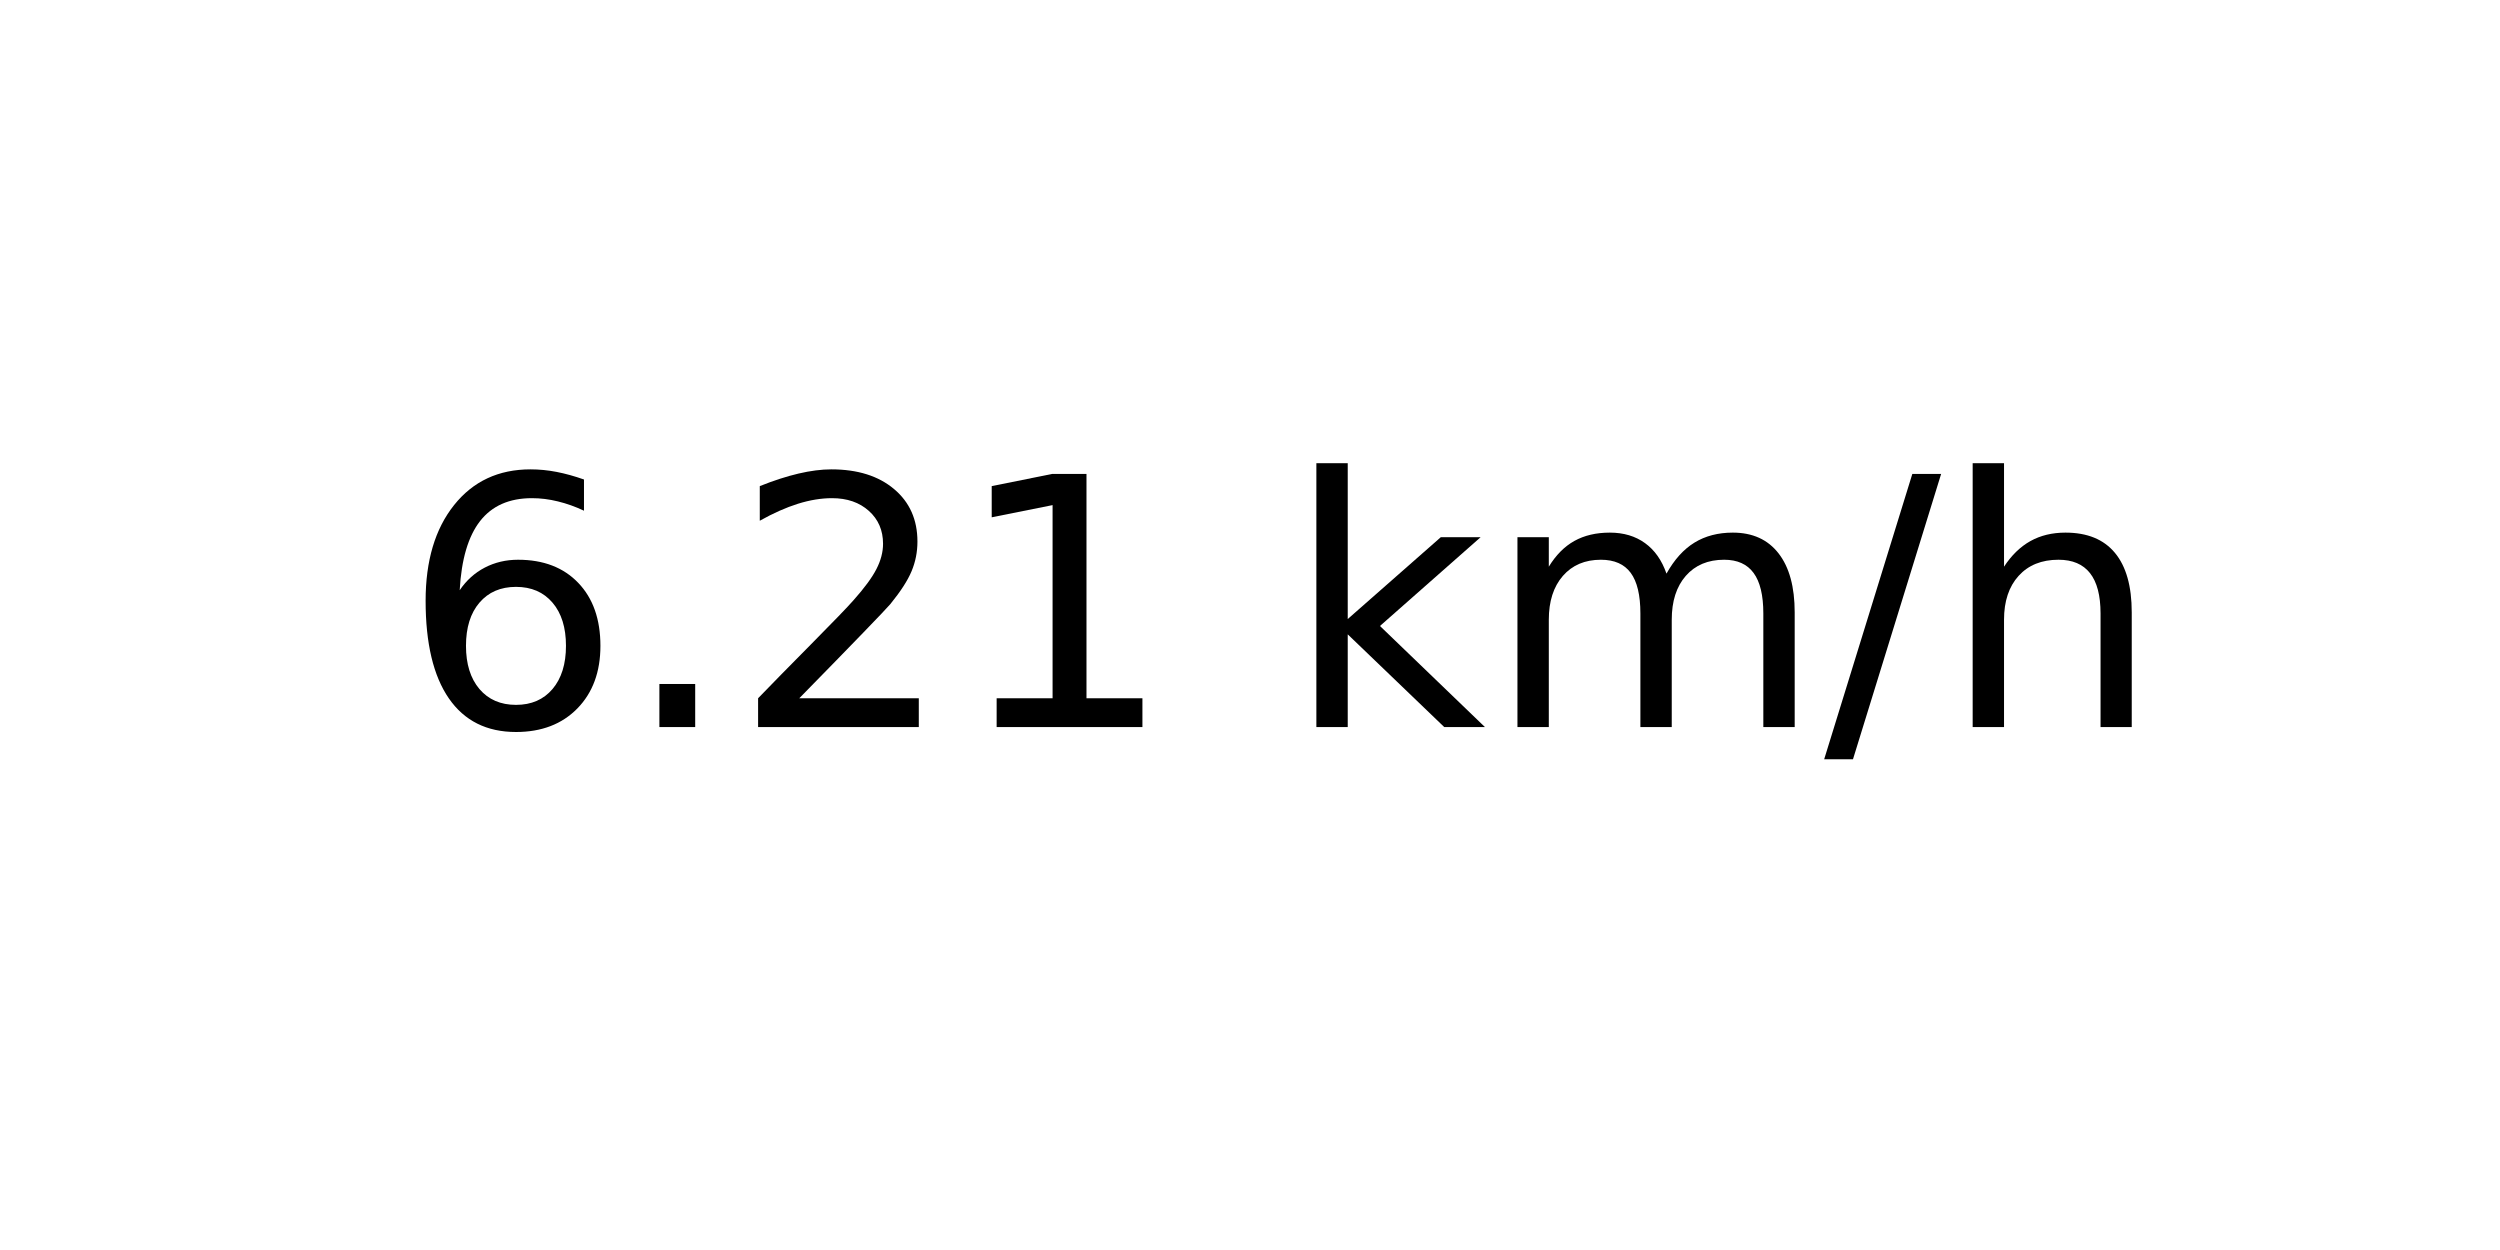
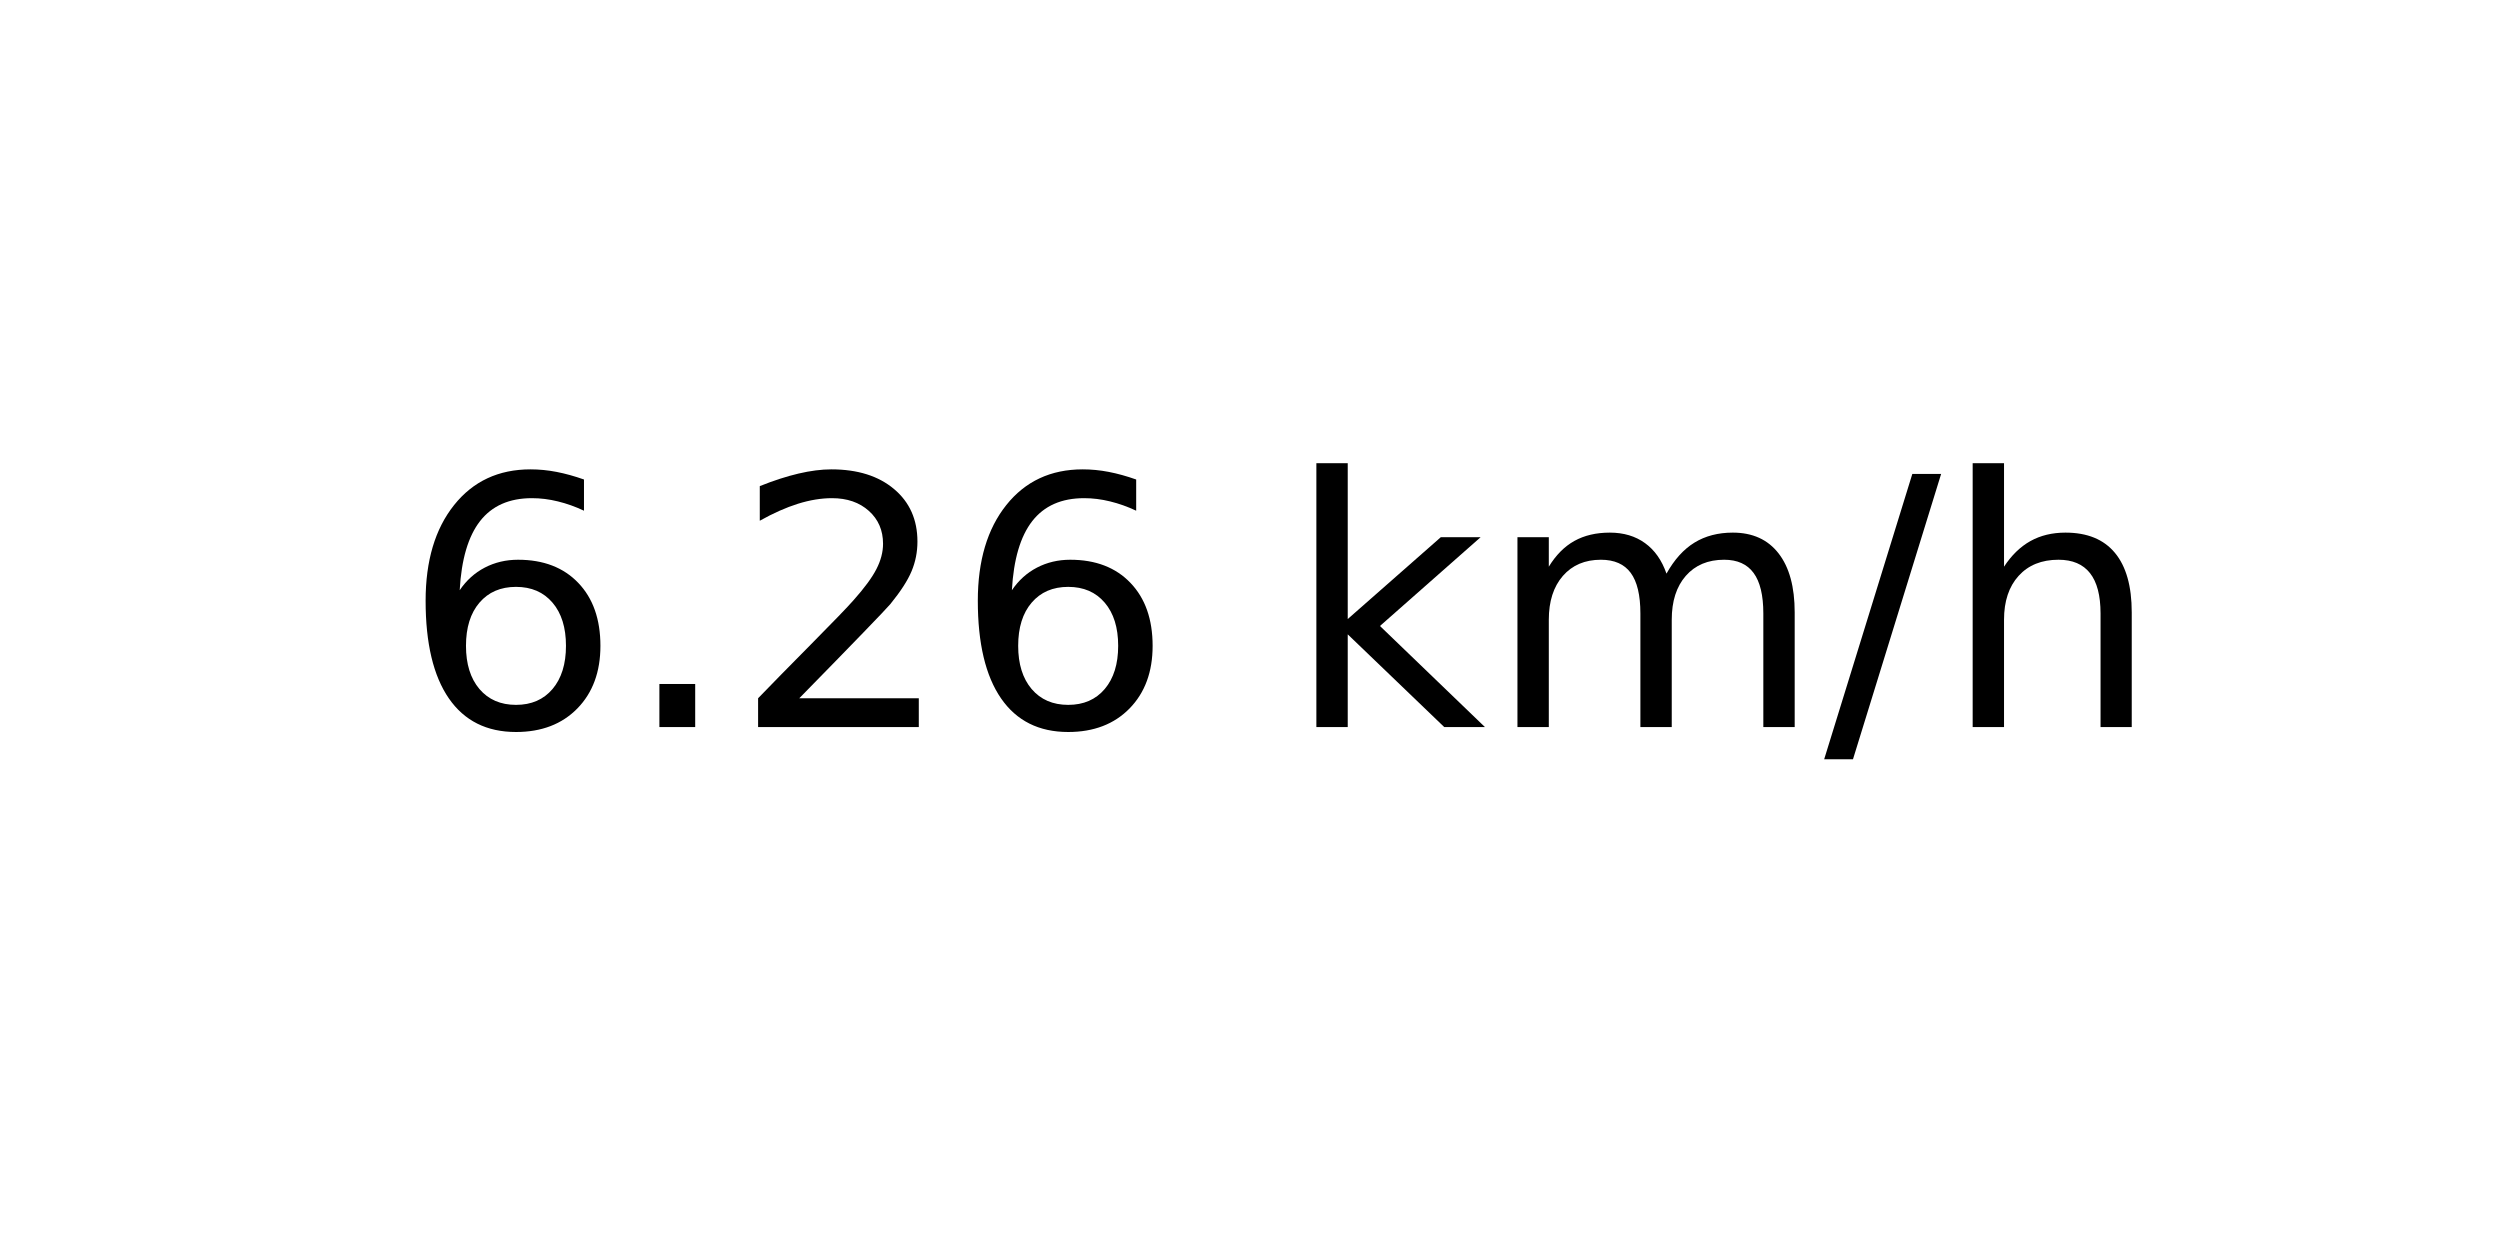
<svg xmlns="http://www.w3.org/2000/svg" xmlns:xlink="http://www.w3.org/1999/xlink" width="72pt" height="36pt" viewBox="0 0 72 36" version="1.1">
  <defs>
    <style type="text/css">*{stroke-linejoin: round; stroke-linecap: butt}</style>
  </defs>
  <g id="figure_1">
    <g id="axes_1">
      <g id="text_1">
        <g transform="translate(11.55937 20.93937) scale(0.1 -0.1)">
          <defs>
            <path id="DejaVuSans-36" d="M 2113 2584  Q 1688 2584 1439 2293  Q 1191 2003 1191 1497  Q 1191 994 1439 701  Q 1688 409 2113 409  Q 2538 409 2786 701  Q 3034 994 3034 1497  Q 3034 2003 2786 2293  Q 2538 2584 2113 2584  z M 3366 4563  L 3366 3988  Q 3128 4100 2886 4159  Q 2644 4219 2406 4219  Q 1781 4219 1451 3797  Q 1122 3375 1075 2522  Q 1259 2794 1537 2939  Q 1816 3084 2150 3084  Q 2853 3084 3261 2657  Q 3669 2231 3669 1497  Q 3669 778 3244 343  Q 2819 -91 2113 -91  Q 1303 -91 875 529  Q 447 1150 447 2328  Q 447 3434 972 4092  Q 1497 4750 2381 4750  Q 2619 4750 2861 4703  Q 3103 4656 3366 4563  z " transform="scale(0.015625)" />
            <path id="DejaVuSans-2e" d="M 684 794  L 1344 794  L 1344 0  L 684 0  L 684 794  z " transform="scale(0.015625)" />
            <path id="DejaVuSans-32" d="M 1228 531  L 3431 531  L 3431 0  L 469 0  L 469 531  Q 828 903 1448 1529  Q 2069 2156 2228 2338  Q 2531 2678 2651 2914  Q 2772 3150 2772 3378  Q 2772 3750 2511 3984  Q 2250 4219 1831 4219  Q 1534 4219 1204 4116  Q 875 4013 500 3803  L 500 4441  Q 881 4594 1212 4672  Q 1544 4750 1819 4750  Q 2544 4750 2975 4387  Q 3406 4025 3406 3419  Q 3406 3131 3298 2873  Q 3191 2616 2906 2266  Q 2828 2175 2409 1742  Q 1991 1309 1228 531  z " transform="scale(0.015625)" />
-             <path id="DejaVuSans-31" d="M 794 531  L 1825 531  L 1825 4091  L 703 3866  L 703 4441  L 1819 4666  L 2450 4666  L 2450 531  L 3481 531  L 3481 0  L 794 0  L 794 531  z " transform="scale(0.015625)" />
            <path id="DejaVuSans-20" transform="scale(0.015625)" />
            <path id="DejaVuSans-6b" d="M 581 4863  L 1159 4863  L 1159 1991  L 2875 3500  L 3609 3500  L 1753 1863  L 3688 0  L 2938 0  L 1159 1709  L 1159 0  L 581 0  L 581 4863  z " transform="scale(0.015625)" />
            <path id="DejaVuSans-6d" d="M 3328 2828  Q 3544 3216 3844 3400  Q 4144 3584 4550 3584  Q 5097 3584 5394 3201  Q 5691 2819 5691 2113  L 5691 0  L 5113 0  L 5113 2094  Q 5113 2597 4934 2840  Q 4756 3084 4391 3084  Q 3944 3084 3684 2787  Q 3425 2491 3425 1978  L 3425 0  L 2847 0  L 2847 2094  Q 2847 2600 2669 2842  Q 2491 3084 2119 3084  Q 1678 3084 1418 2786  Q 1159 2488 1159 1978  L 1159 0  L 581 0  L 581 3500  L 1159 3500  L 1159 2956  Q 1356 3278 1631 3431  Q 1906 3584 2284 3584  Q 2666 3584 2933 3390  Q 3200 3197 3328 2828  z " transform="scale(0.015625)" />
            <path id="DejaVuSans-2f" d="M 1625 4666  L 2156 4666  L 531 -594  L 0 -594  L 1625 4666  z " transform="scale(0.015625)" />
            <path id="DejaVuSans-68" d="M 3513 2113  L 3513 0  L 2938 0  L 2938 2094  Q 2938 2591 2744 2837  Q 2550 3084 2163 3084  Q 1697 3084 1428 2787  Q 1159 2491 1159 1978  L 1159 0  L 581 0  L 581 4863  L 1159 4863  L 1159 2956  Q 1366 3272 1645 3428  Q 1925 3584 2291 3584  Q 2894 3584 3203 3211  Q 3513 2838 3513 2113  z " transform="scale(0.015625)" />
          </defs>
          <use xlink:href="#DejaVuSans-36" />
          <use xlink:href="#DejaVuSans-2e" x="63.623" />
          <use xlink:href="#DejaVuSans-32" x="95.41" />
-           <use xlink:href="#DejaVuSans-31" x="159.033" />
+           <use xlink:href="#DejaVuSans-36" x="159.033" />
          <use xlink:href="#DejaVuSans-20" x="222.656" />
          <use xlink:href="#DejaVuSans-6b" x="254.443" />
          <use xlink:href="#DejaVuSans-6d" x="312.354" />
          <use xlink:href="#DejaVuSans-2f" x="409.766" />
          <use xlink:href="#DejaVuSans-68" x="443.457" />
        </g>
      </g>
    </g>
  </g>
</svg>
